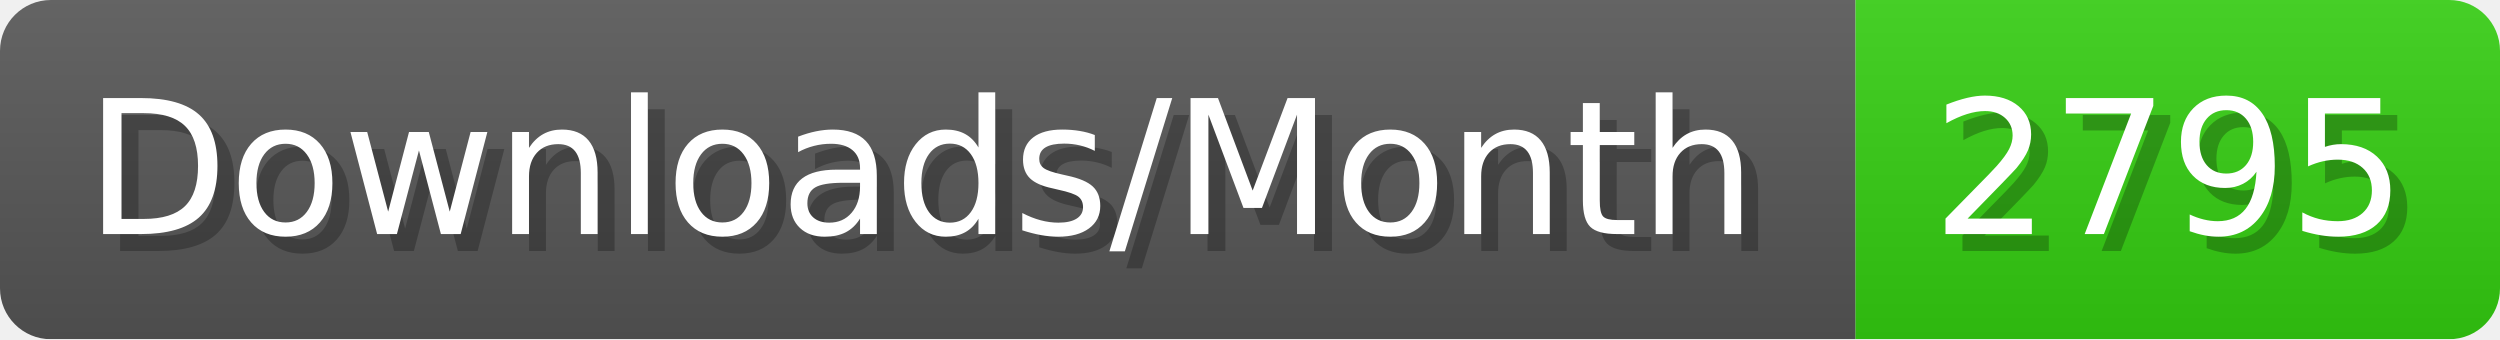
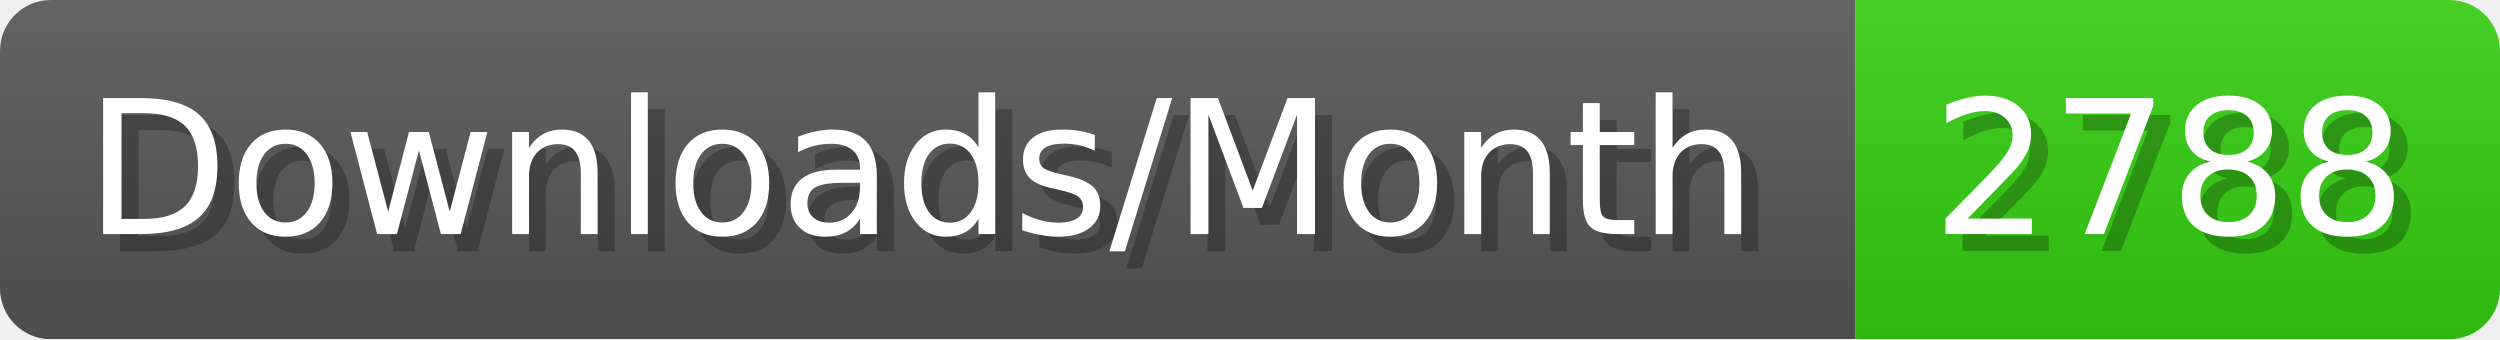
- <svg xmlns="http://www.w3.org/2000/svg" width="147.4" height="20" viewBox="0 0 1474 200" role="img" aria-label="Downloads/Month: 2795">
+ <svg xmlns="http://www.w3.org/2000/svg" width="147.4" height="20" viewBox="0 0 1474 200" role="img" aria-label="Downloads/Month: 2788">
  <linearGradient id="YlXUI" x2="0" y2="100%">
    <stop offset="0" stop-opacity=".1" stop-color="#EEE" />
    <stop offset="1" stop-opacity=".1" />
  </linearGradient>
  <mask id="JHhop">
    <rect width="1474" height="200" rx="30" fill="#FFF" />
  </mask>
  <g mask="url(#JHhop)">
    <rect width="1094" height="200" fill="#555" />
    <rect width="380" height="200" fill="#3C1" x="1094" />
    <rect width="1474" height="200" fill="url(#YlXUI)" />
  </g>
  <g aria-hidden="true" fill="#fff" text-anchor="start" font-family="Verdana,DejaVu Sans,sans-serif" font-size="110">
    <text x="60" y="148" textLength="994" fill="#000" opacity="0.25">Downloads/Month</text>
    <text x="50" y="138" textLength="994">Downloads/Month</text>
-     <text x="1149" y="148" textLength="280" fill="#000" opacity="0.25">2795</text>
-     <text x="1139" y="138" textLength="280">2795</text>
+     <text x="1149" y="148" textLength="280" fill="#000" opacity="0.25">2788</text>
+     <text x="1139" y="138" textLength="280">2788</text>
  </g>
</svg>
